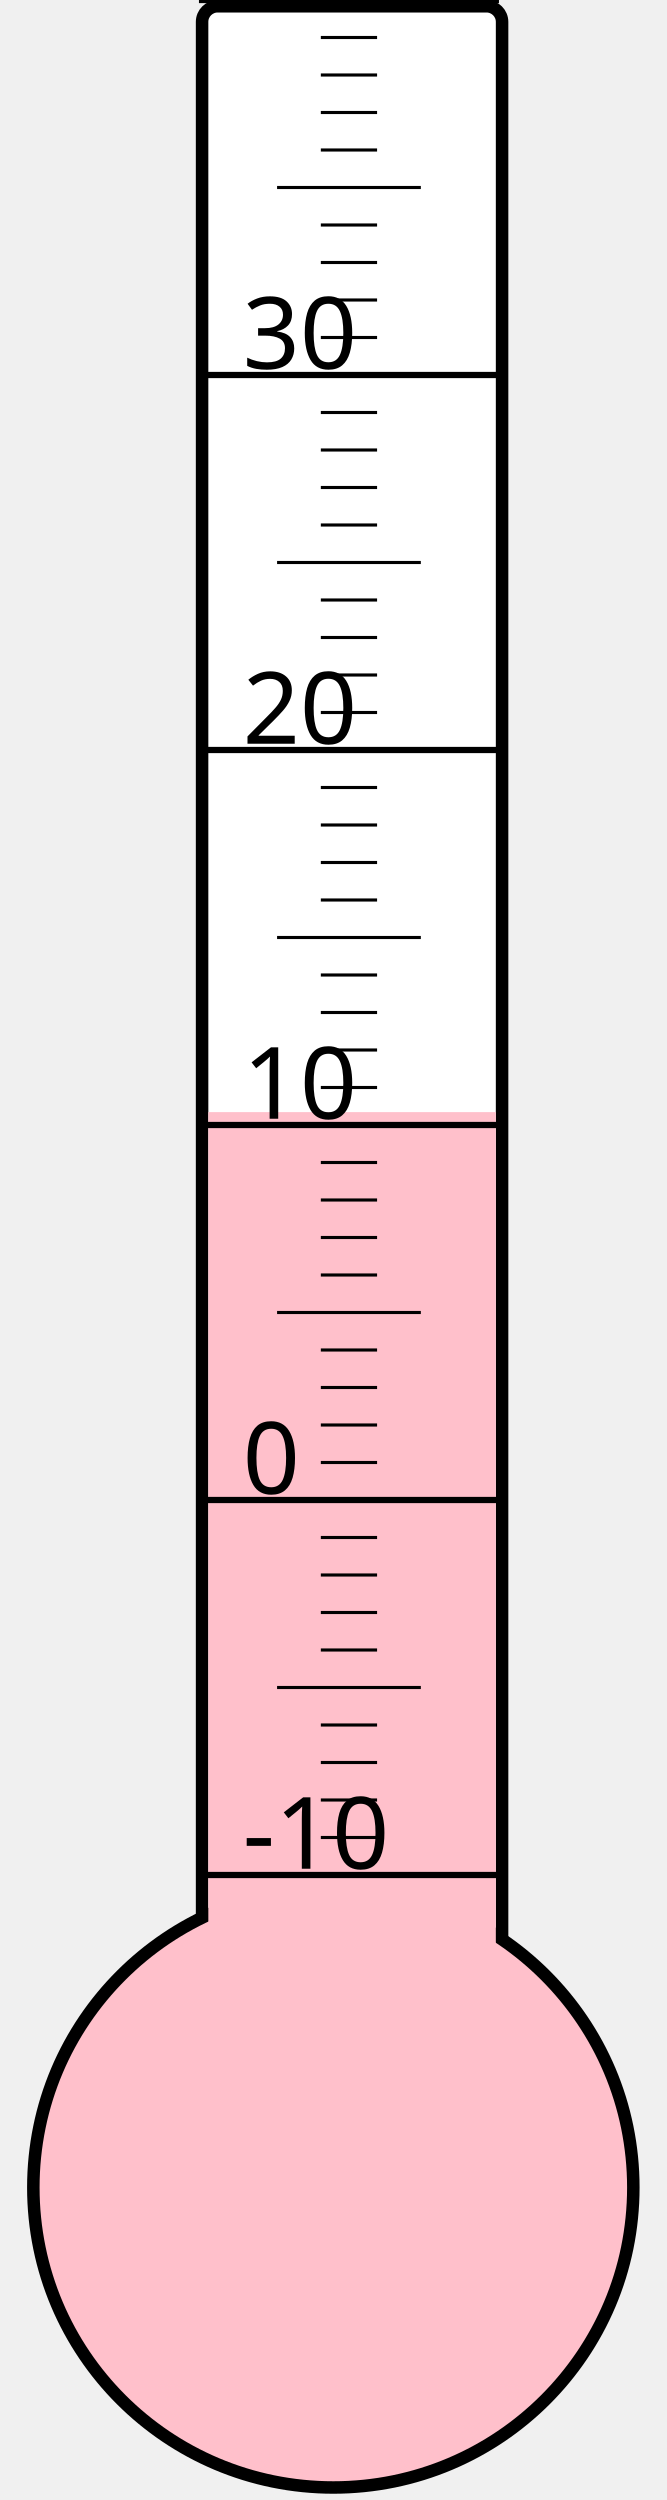
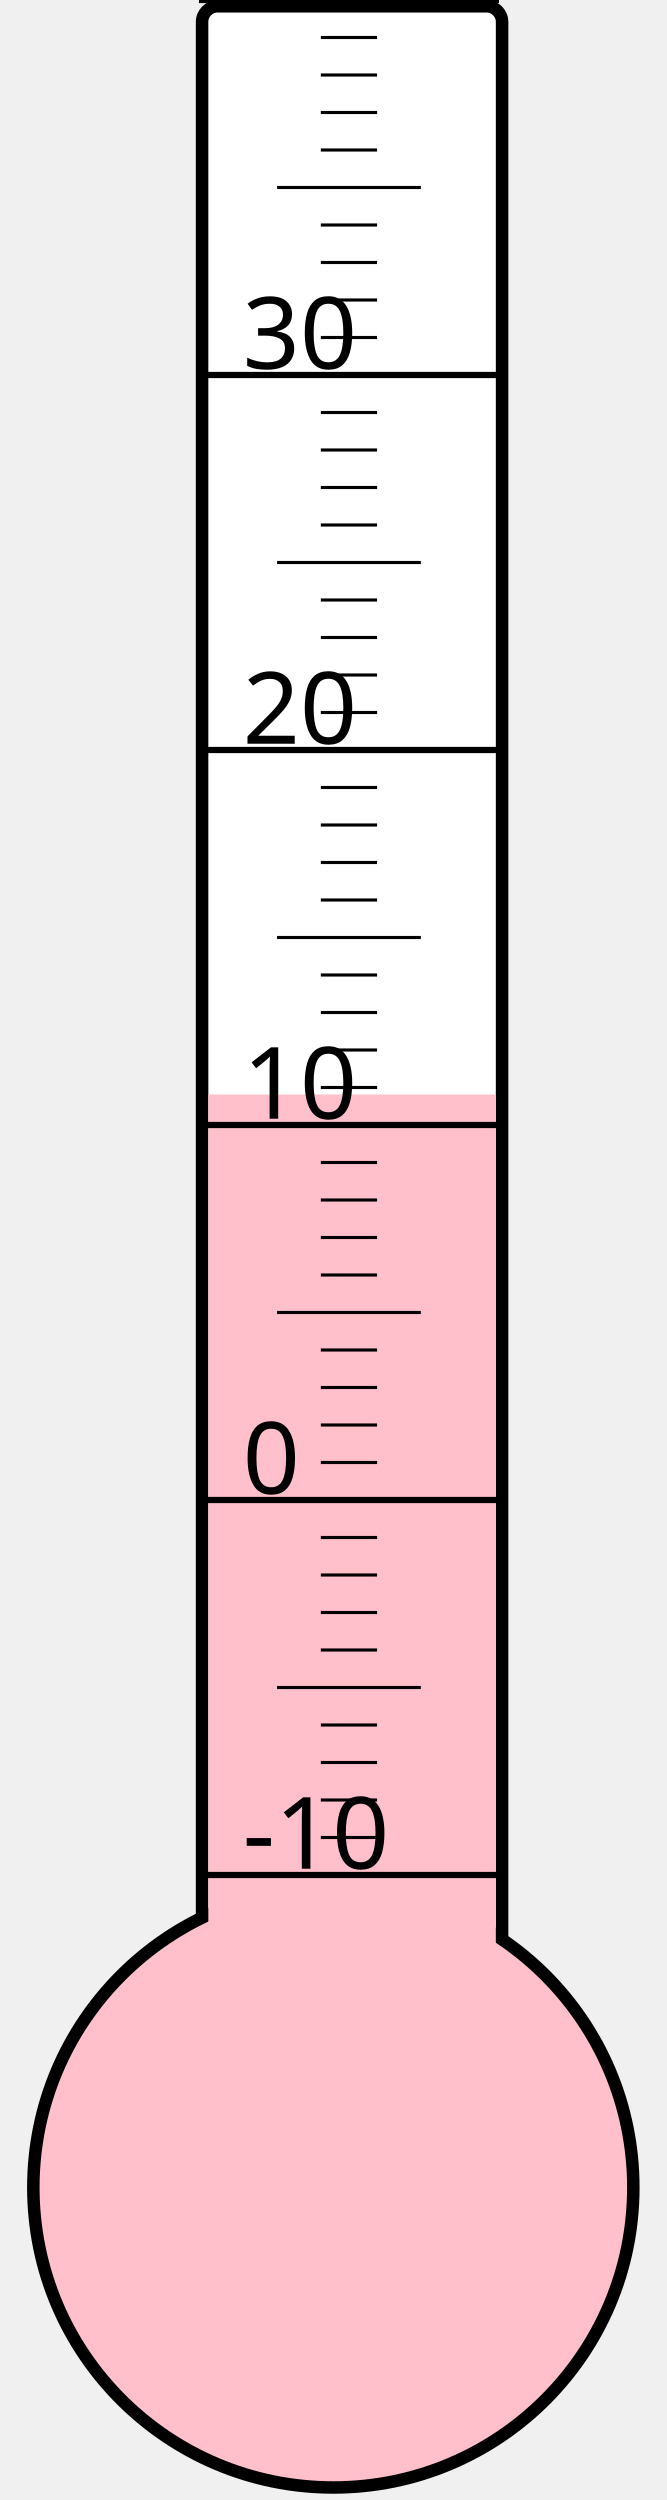
<svg xmlns="http://www.w3.org/2000/svg" width="40px" height="150px" viewBox="0 0 200 800">
  <rect width="200" height="800" x="0" y="0" style="fill: #ffffeb; fill-opacity: 0;" />
  <rect width="96" height="680" x="58" y="2" rx="5" ry="5" style="fill: white; fill-opacity: 1; stroke: black; stroke-width: 4;" />
  <circle cx="100" cy="700" r="96" style="fill: pink; stroke: black; stroke-width: 4;" />
-   <rect width="92" height="344.125" x="60" y="355.875" style="fill: pink; fill-opacity: 1; stroke-width: 0;" />
+   <rect width="92" height="349.75" x="60" y="350.25" style="fill: pink; fill-opacity: 1; stroke-width: 0;" />
  <text x="71" y="598" style="font-family: sans-serif; font-size: 24pt;">-10</text>
  <text x="71" y="478" style="font-family: sans-serif; font-size: 24pt;">0</text>
  <text x="71" y="358" style="font-family: sans-serif; font-size: 24pt;">10</text>
  <text x="71" y="238" style="font-family: sans-serif; font-size: 24pt;">20</text>
  <text x="71" y="118" style="font-family: sans-serif; font-size: 24pt;">30</text>
  <g style="stroke: black;">
    <line x1="57" y1="600" x2="153" y2="600" style="stroke-width: 2;" />
    <line x1="96" y1="588" x2="114" y2="588" style="stroke-width: 1;" />
    <line x1="96" y1="576" x2="114" y2="576" style="stroke-width: 1;" />
    <line x1="96" y1="564" x2="114" y2="564" style="stroke-width: 1;" />
    <line x1="96" y1="552" x2="114" y2="552" style="stroke-width: 1;" />
    <line x1="82" y1="540" x2="128" y2="540" style="stroke-width: 1;" />
    <line x1="96" y1="528" x2="114" y2="528" style="stroke-width: 1;" />
    <line x1="96" y1="516" x2="114" y2="516" style="stroke-width: 1;" />
    <line x1="96" y1="504" x2="114" y2="504" style="stroke-width: 1;" />
    <line x1="96" y1="492" x2="114" y2="492" style="stroke-width: 1;" />
    <line x1="57" y1="480" x2="153" y2="480" style="stroke-width: 2;" />
    <line x1="96" y1="468" x2="114" y2="468" style="stroke-width: 1;" />
    <line x1="96" y1="456" x2="114" y2="456" style="stroke-width: 1;" />
    <line x1="96" y1="444" x2="114" y2="444" style="stroke-width: 1;" />
    <line x1="96" y1="432" x2="114" y2="432" style="stroke-width: 1;" />
    <line x1="82" y1="420" x2="128" y2="420" style="stroke-width: 1;" />
    <line x1="96" y1="408" x2="114" y2="408" style="stroke-width: 1;" />
    <line x1="96" y1="396" x2="114" y2="396" style="stroke-width: 1;" />
    <line x1="96" y1="384" x2="114" y2="384" style="stroke-width: 1;" />
    <line x1="96" y1="372" x2="114" y2="372" style="stroke-width: 1;" />
    <line x1="57" y1="360" x2="153" y2="360" style="stroke-width: 2;" />
    <line x1="96" y1="348" x2="114" y2="348" style="stroke-width: 1;" />
    <line x1="96" y1="336" x2="114" y2="336" style="stroke-width: 1;" />
    <line x1="96" y1="324" x2="114" y2="324" style="stroke-width: 1;" />
    <line x1="96" y1="312" x2="114" y2="312" style="stroke-width: 1;" />
    <line x1="82" y1="300" x2="128" y2="300" style="stroke-width: 1;" />
    <line x1="96" y1="288" x2="114" y2="288" style="stroke-width: 1;" />
    <line x1="96" y1="276" x2="114" y2="276" style="stroke-width: 1;" />
    <line x1="96" y1="264" x2="114" y2="264" style="stroke-width: 1;" />
    <line x1="96" y1="252" x2="114" y2="252" style="stroke-width: 1;" />
    <line x1="57" y1="240" x2="153" y2="240" style="stroke-width: 2;" />
    <line x1="96" y1="228" x2="114" y2="228" style="stroke-width: 1;" />
    <line x1="96" y1="216" x2="114" y2="216" style="stroke-width: 1;" />
    <line x1="96" y1="204" x2="114" y2="204" style="stroke-width: 1;" />
    <line x1="96" y1="192" x2="114" y2="192" style="stroke-width: 1;" />
    <line x1="82" y1="180" x2="128" y2="180" style="stroke-width: 1;" />
    <line x1="96" y1="168" x2="114" y2="168" style="stroke-width: 1;" />
    <line x1="96" y1="156" x2="114" y2="156" style="stroke-width: 1;" />
    <line x1="96" y1="144" x2="114" y2="144" style="stroke-width: 1;" />
    <line x1="96" y1="132" x2="114" y2="132" style="stroke-width: 1;" />
    <line x1="57" y1="120" x2="153" y2="120" style="stroke-width: 2;" />
    <line x1="96" y1="108" x2="114" y2="108" style="stroke-width: 1;" />
    <line x1="96" y1="96" x2="114" y2="96" style="stroke-width: 1;" />
    <line x1="96" y1="84" x2="114" y2="84" style="stroke-width: 1;" />
    <line x1="96" y1="72" x2="114" y2="72" style="stroke-width: 1;" />
    <line x1="82" y1="60" x2="128" y2="60" style="stroke-width: 1;" />
    <line x1="96" y1="48" x2="114" y2="48" style="stroke-width: 1;" />
    <line x1="96" y1="36" x2="114" y2="36" style="stroke-width: 1;" />
    <line x1="96" y1="24" x2="114" y2="24" style="stroke-width: 1;" />
    <line x1="96" y1="12" x2="114" y2="12" style="stroke-width: 1;" />
    <line x1="57" y1="0" x2="153" y2="0" style="stroke-width: 2;" />
  </g>
</svg>
